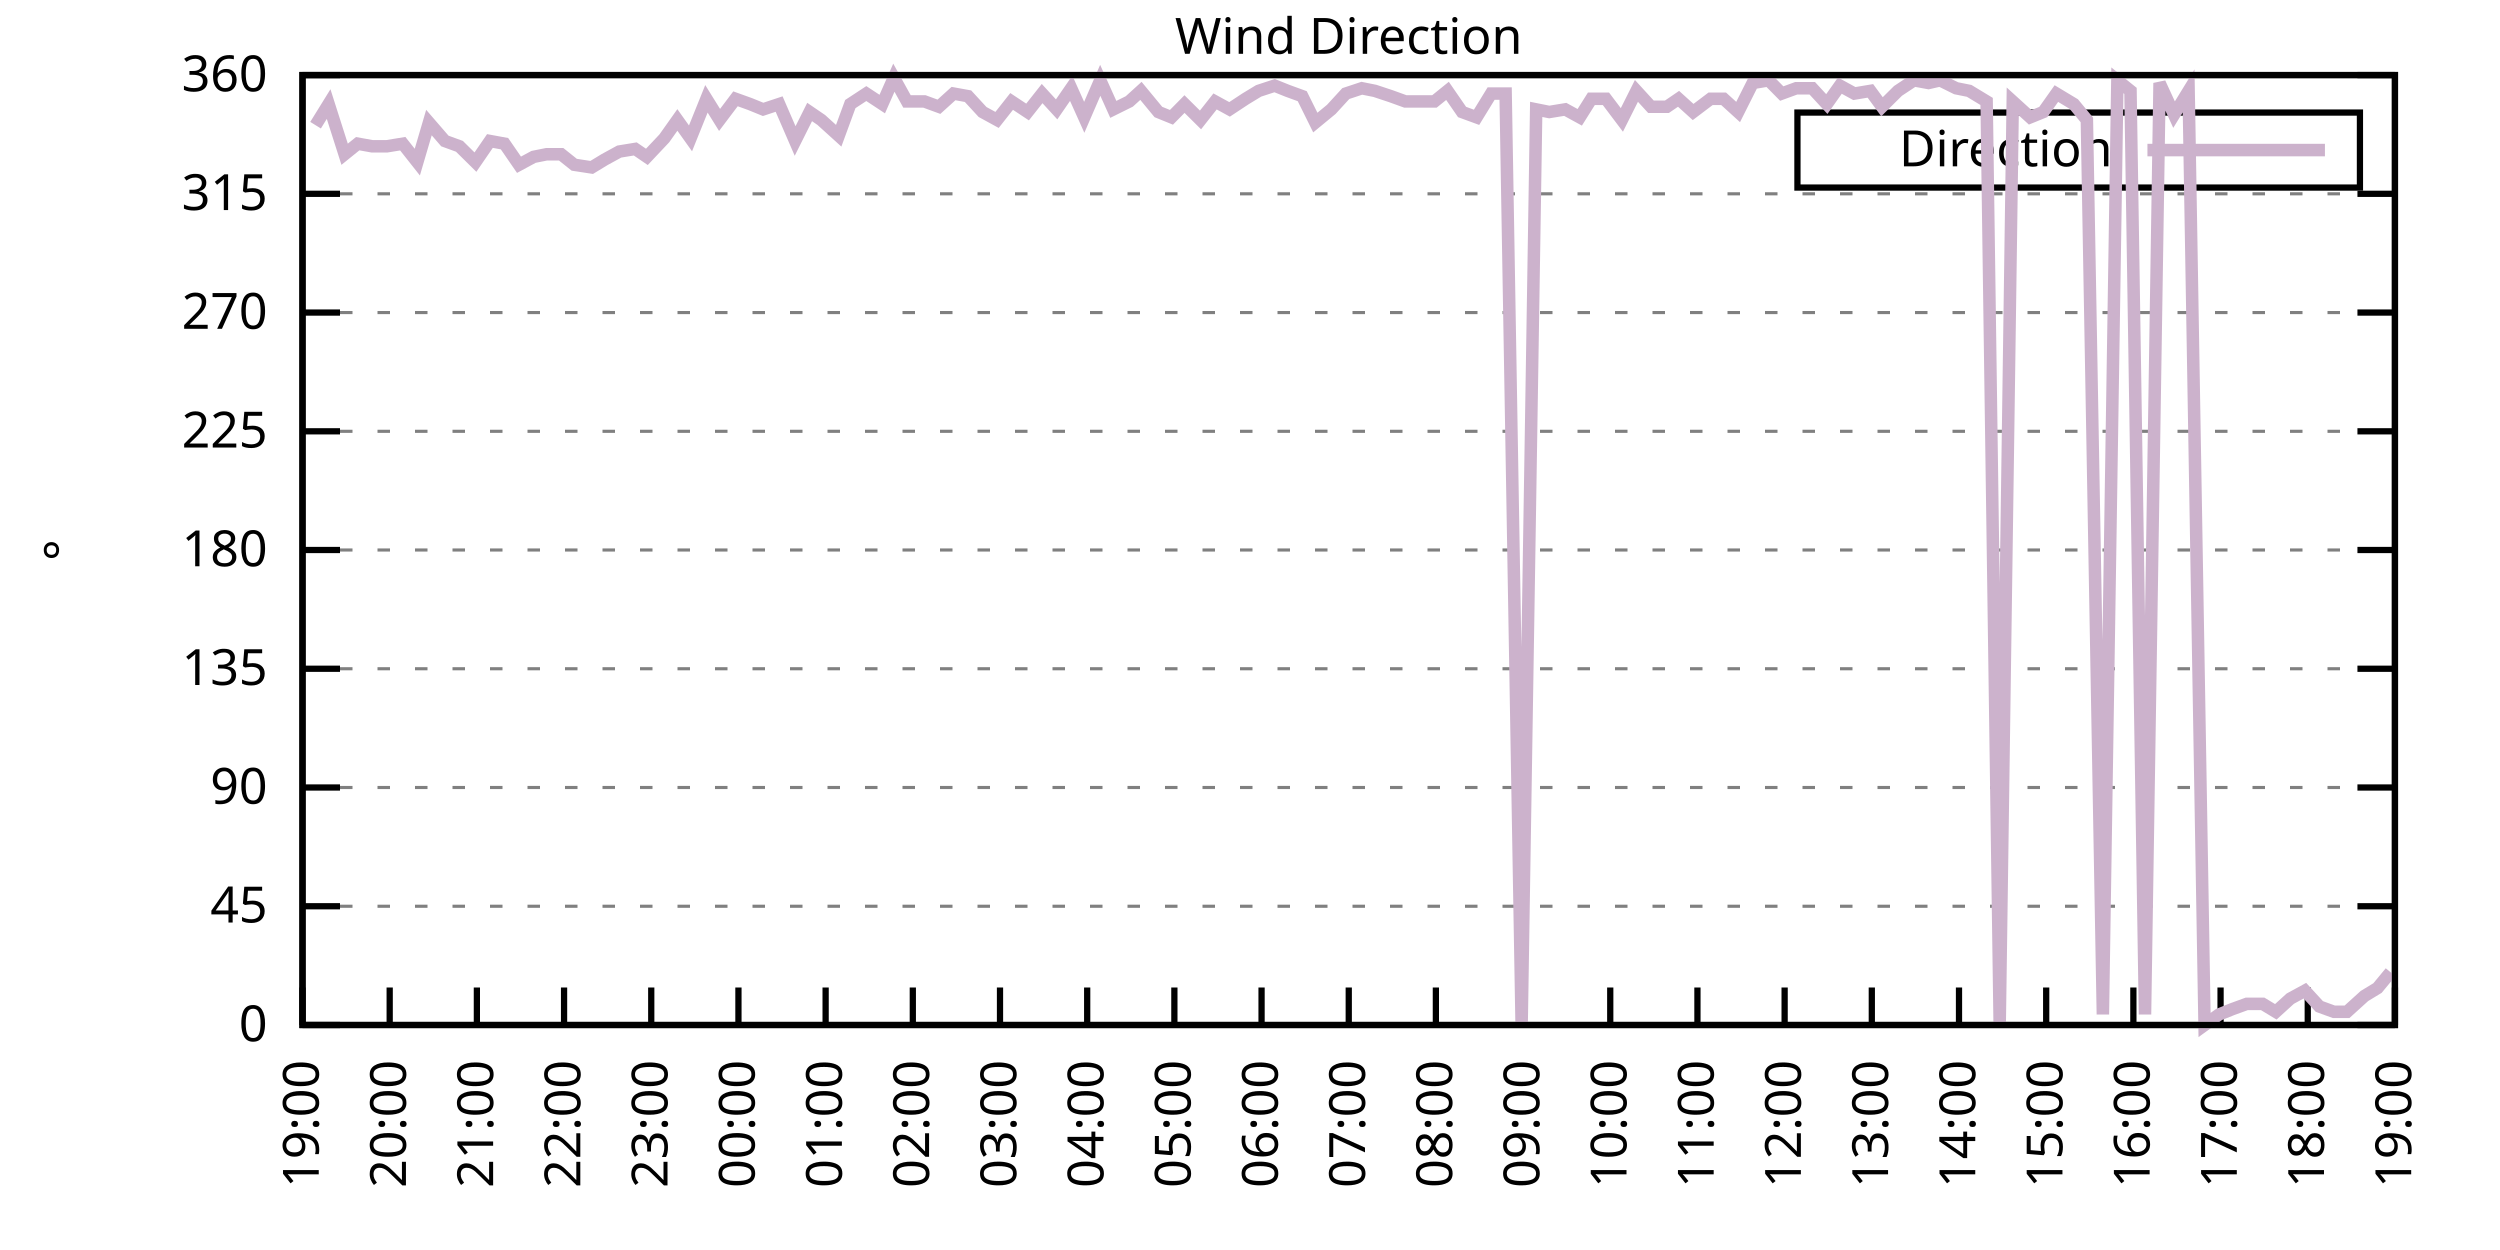
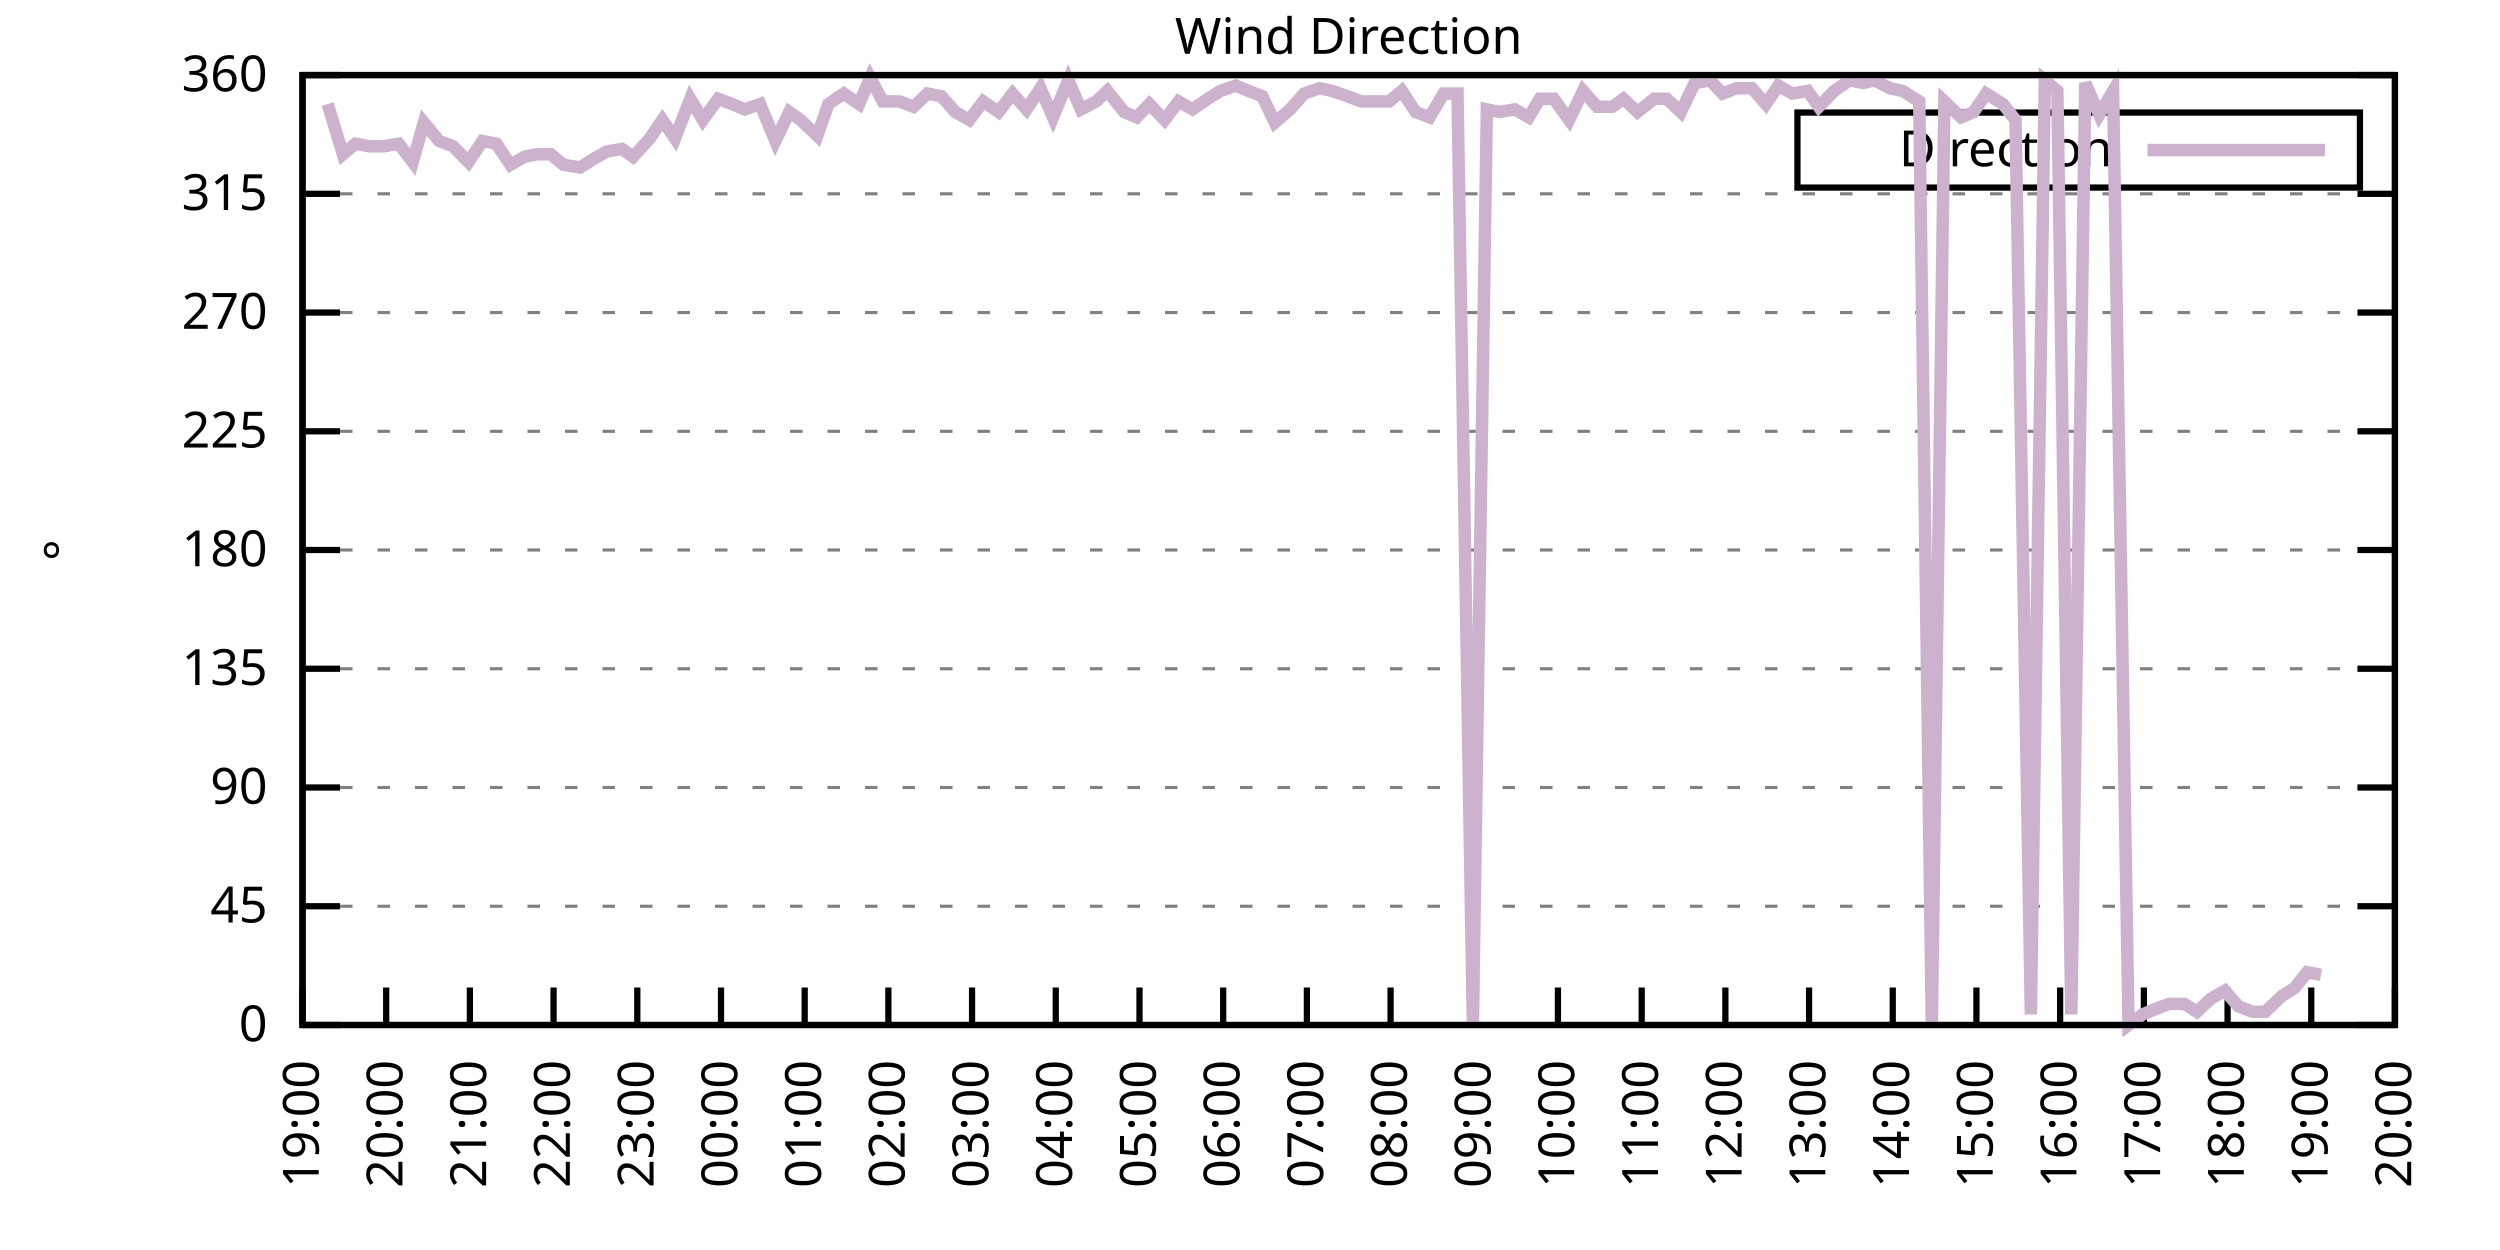
<svg xmlns="http://www.w3.org/2000/svg" xmlns:xlink="http://www.w3.org/1999/xlink" width="400" height="200" viewBox="0 0 400 200">
  <g id="gnuplot_canvas">
    <rect x="0" y="0" width="400" height="200" fill="none" />
    <defs>
      <circle id="gpDot" r="0.5" stroke-width="0.5" stroke="currentColor" />
      <path id="gpPt0" stroke-width="0.333" stroke="currentColor" d="M-1,0 h2 M0,-1 v2" />
      <path id="gpPt1" stroke-width="0.333" stroke="currentColor" d="M-1,-1 L1,1 M1,-1 L-1,1" />
      <path id="gpPt2" stroke-width="0.333" stroke="currentColor" d="M-1,0 L1,0 M0,-1 L0,1 M-1,-1 L1,1 M-1,1 L1,-1" />
      <rect id="gpPt3" stroke-width="0.333" stroke="currentColor" x="-1" y="-1" width="2" height="2" />
      <rect id="gpPt4" stroke-width="0.333" stroke="currentColor" fill="currentColor" x="-1" y="-1" width="2" height="2" />
      <circle id="gpPt5" stroke-width="0.333" stroke="currentColor" cx="0" cy="0" r="1" />
      <use xlink:href="#gpPt5" id="gpPt6" fill="currentColor" stroke="none" />
      <path id="gpPt7" stroke-width="0.333" stroke="currentColor" d="M0,-1.33 L-1.33,0.67 L1.33,0.67 z" />
      <use xlink:href="#gpPt7" id="gpPt8" fill="currentColor" stroke="none" />
      <use xlink:href="#gpPt7" id="gpPt9" stroke="currentColor" transform="rotate(180)" />
      <use xlink:href="#gpPt9" id="gpPt10" fill="currentColor" stroke="none" />
      <use xlink:href="#gpPt3" id="gpPt11" stroke="currentColor" transform="rotate(45)" />
      <use xlink:href="#gpPt11" id="gpPt12" fill="currentColor" stroke="none" />
      <path id="gpPt13" stroke-width="0.333" stroke="currentColor" d="M0,1.330 L1.265,0.411 L0.782,-1.067 L-0.782,-1.076 L-1.265,0.411 z" />
      <use xlink:href="#gpPt13" id="gpPt14" fill="currentColor" stroke="none" />
      <filter id="textbox" filterUnits="objectBoundingBox" x="0" y="0" height="1" width="1">
        <feFlood flood-color="white" flood-opacity="1" result="bgnd" />
        <feComposite in="SourceGraphic" in2="bgnd" operator="atop" />
      </filter>
      <filter id="greybox" filterUnits="objectBoundingBox" x="0" y="0" height="1" width="1">
        <feFlood flood-color="lightgrey" flood-opacity="1" result="grey" />
        <feComposite in="SourceGraphic" in2="grey" operator="atop" />
      </filter>
    </defs>
    <g fill="none" color="white" stroke="currentColor" stroke-width="1.00" stroke-linecap="butt" stroke-linejoin="miter">
</g>
    <g fill="none" color="black" stroke="currentColor" stroke-width="1.00" stroke-linecap="butt" stroke-linejoin="miter">
      <g stroke="none" shape-rendering="crispEdges">
        <polygon fill="rgb(255, 255, 255)" points="48.40,164.00 383.18,164.00 383.18,12.02 48.40,12.02 " />
      </g>
    </g>
    <g fill="none" color="black" stroke="currentColor" stroke-width="1.00" stroke-linecap="butt" stroke-linejoin="miter">
</g>
    <g fill="none" color="black" stroke="black" stroke-width="0.50" stroke-linecap="butt" stroke-linejoin="miter">
</g>
    <g fill="none" color="gray" stroke="currentColor" stroke-width="0.50" stroke-linecap="butt" stroke-linejoin="miter">
      <path stroke="gray" stroke-dasharray="2,4" class="gridline" d="M48.40,164.00 L383.19,164.00  " />
    </g>
    <g fill="none" color="gray" stroke="gray" stroke-width="1.00" stroke-linecap="butt" stroke-linejoin="miter">
</g>
    <g fill="none" color="black" stroke="currentColor" stroke-width="1.00" stroke-linecap="butt" stroke-linejoin="miter">
      <path stroke="black" d="M48.40,164.00 L54.40,164.00 M383.19,164.00 L377.19,164.00  " />
      <g transform="translate(42.80,166.60)" stroke="none" fill="black" font-family="Sans" font-size="8.00" text-anchor="end">
        <text>
          <tspan font-family="Sans"> 0</tspan>
        </text>
      </g>
    </g>
    <g fill="none" color="black" stroke="currentColor" stroke-width="1.00" stroke-linecap="butt" stroke-linejoin="miter">
</g>
    <g fill="none" color="black" stroke="black" stroke-width="0.50" stroke-linecap="butt" stroke-linejoin="miter">
</g>
    <g fill="none" color="gray" stroke="currentColor" stroke-width="0.50" stroke-linecap="butt" stroke-linejoin="miter">
      <path stroke="gray" stroke-dasharray="2,4" class="gridline" d="M48.40,145.00 L383.19,145.00  " />
    </g>
    <g fill="none" color="gray" stroke="gray" stroke-width="1.00" stroke-linecap="butt" stroke-linejoin="miter">
</g>
    <g fill="none" color="black" stroke="currentColor" stroke-width="1.00" stroke-linecap="butt" stroke-linejoin="miter">
      <path stroke="black" d="M48.40,145.00 L54.40,145.00 M383.19,145.00 L377.19,145.00  " />
      <g transform="translate(42.80,147.60)" stroke="none" fill="black" font-family="Sans" font-size="8.00" text-anchor="end">
        <text>
          <tspan font-family="Sans"> 45</tspan>
        </text>
      </g>
    </g>
    <g fill="none" color="black" stroke="currentColor" stroke-width="1.00" stroke-linecap="butt" stroke-linejoin="miter">
</g>
    <g fill="none" color="black" stroke="black" stroke-width="0.50" stroke-linecap="butt" stroke-linejoin="miter">
</g>
    <g fill="none" color="gray" stroke="currentColor" stroke-width="0.50" stroke-linecap="butt" stroke-linejoin="miter">
      <path stroke="gray" stroke-dasharray="2,4" class="gridline" d="M48.40,126.00 L383.19,126.00  " />
    </g>
    <g fill="none" color="gray" stroke="gray" stroke-width="1.00" stroke-linecap="butt" stroke-linejoin="miter">
</g>
    <g fill="none" color="black" stroke="currentColor" stroke-width="1.00" stroke-linecap="butt" stroke-linejoin="miter">
      <path stroke="black" d="M48.40,126.00 L54.40,126.00 M383.19,126.00 L377.19,126.00  " />
      <g transform="translate(42.80,128.60)" stroke="none" fill="black" font-family="Sans" font-size="8.00" text-anchor="end">
        <text>
          <tspan font-family="Sans"> 90</tspan>
        </text>
      </g>
    </g>
    <g fill="none" color="black" stroke="currentColor" stroke-width="1.00" stroke-linecap="butt" stroke-linejoin="miter">
</g>
    <g fill="none" color="black" stroke="black" stroke-width="0.50" stroke-linecap="butt" stroke-linejoin="miter">
</g>
    <g fill="none" color="gray" stroke="currentColor" stroke-width="0.50" stroke-linecap="butt" stroke-linejoin="miter">
      <path stroke="gray" stroke-dasharray="2,4" class="gridline" d="M48.40,107.00 L383.19,107.00  " />
    </g>
    <g fill="none" color="gray" stroke="gray" stroke-width="1.00" stroke-linecap="butt" stroke-linejoin="miter">
</g>
    <g fill="none" color="black" stroke="currentColor" stroke-width="1.00" stroke-linecap="butt" stroke-linejoin="miter">
      <path stroke="black" d="M48.40,107.00 L54.40,107.00 M383.19,107.00 L377.19,107.00  " />
      <g transform="translate(42.80,109.60)" stroke="none" fill="black" font-family="Sans" font-size="8.00" text-anchor="end">
        <text>
          <tspan font-family="Sans"> 135</tspan>
        </text>
      </g>
    </g>
    <g fill="none" color="black" stroke="currentColor" stroke-width="1.00" stroke-linecap="butt" stroke-linejoin="miter">
</g>
    <g fill="none" color="black" stroke="black" stroke-width="0.50" stroke-linecap="butt" stroke-linejoin="miter">
</g>
    <g fill="none" color="gray" stroke="currentColor" stroke-width="0.50" stroke-linecap="butt" stroke-linejoin="miter">
      <path stroke="gray" stroke-dasharray="2,4" class="gridline" d="M48.40,88.00 L383.19,88.00  " />
    </g>
    <g fill="none" color="gray" stroke="gray" stroke-width="1.00" stroke-linecap="butt" stroke-linejoin="miter">
</g>
    <g fill="none" color="black" stroke="currentColor" stroke-width="1.00" stroke-linecap="butt" stroke-linejoin="miter">
      <path stroke="black" d="M48.40,88.00 L54.40,88.00 M383.19,88.00 L377.19,88.00  " />
      <g transform="translate(42.80,90.60)" stroke="none" fill="black" font-family="Sans" font-size="8.00" text-anchor="end">
        <text>
          <tspan font-family="Sans"> 180</tspan>
        </text>
      </g>
    </g>
    <g fill="none" color="black" stroke="currentColor" stroke-width="1.00" stroke-linecap="butt" stroke-linejoin="miter">
</g>
    <g fill="none" color="black" stroke="black" stroke-width="0.50" stroke-linecap="butt" stroke-linejoin="miter">
</g>
    <g fill="none" color="gray" stroke="currentColor" stroke-width="0.50" stroke-linecap="butt" stroke-linejoin="miter">
      <path stroke="gray" stroke-dasharray="2,4" class="gridline" d="M48.40,69.01 L383.19,69.01  " />
    </g>
    <g fill="none" color="gray" stroke="gray" stroke-width="1.00" stroke-linecap="butt" stroke-linejoin="miter">
</g>
    <g fill="none" color="black" stroke="currentColor" stroke-width="1.00" stroke-linecap="butt" stroke-linejoin="miter">
      <path stroke="black" d="M48.40,69.01 L54.40,69.01 M383.19,69.01 L377.19,69.01  " />
      <g transform="translate(42.80,71.61)" stroke="none" fill="black" font-family="Sans" font-size="8.00" text-anchor="end">
        <text>
          <tspan font-family="Sans"> 225</tspan>
        </text>
      </g>
    </g>
    <g fill="none" color="black" stroke="currentColor" stroke-width="1.00" stroke-linecap="butt" stroke-linejoin="miter">
</g>
    <g fill="none" color="black" stroke="black" stroke-width="0.50" stroke-linecap="butt" stroke-linejoin="miter">
</g>
    <g fill="none" color="gray" stroke="currentColor" stroke-width="0.50" stroke-linecap="butt" stroke-linejoin="miter">
      <path stroke="gray" stroke-dasharray="2,4" class="gridline" d="M48.40,50.01 L383.19,50.01  " />
    </g>
    <g fill="none" color="gray" stroke="gray" stroke-width="1.00" stroke-linecap="butt" stroke-linejoin="miter">
</g>
    <g fill="none" color="black" stroke="currentColor" stroke-width="1.00" stroke-linecap="butt" stroke-linejoin="miter">
      <path stroke="black" d="M48.40,50.01 L54.40,50.01 M383.19,50.01 L377.19,50.01  " />
      <g transform="translate(42.80,52.61)" stroke="none" fill="black" font-family="Sans" font-size="8.00" text-anchor="end">
        <text>
          <tspan font-family="Sans"> 270</tspan>
        </text>
      </g>
    </g>
    <g fill="none" color="black" stroke="currentColor" stroke-width="1.00" stroke-linecap="butt" stroke-linejoin="miter">
</g>
    <g fill="none" color="black" stroke="black" stroke-width="0.50" stroke-linecap="butt" stroke-linejoin="miter">
</g>
    <g fill="none" color="gray" stroke="currentColor" stroke-width="0.50" stroke-linecap="butt" stroke-linejoin="miter">
      <path stroke="gray" stroke-dasharray="2,4" class="gridline" d="M48.40,31.01 L383.19,31.01  " />
    </g>
    <g fill="none" color="gray" stroke="gray" stroke-width="1.00" stroke-linecap="butt" stroke-linejoin="miter">
</g>
    <g fill="none" color="black" stroke="currentColor" stroke-width="1.00" stroke-linecap="butt" stroke-linejoin="miter">
      <path stroke="black" d="M48.40,31.01 L54.40,31.01 M383.19,31.01 L377.19,31.01  " />
      <g transform="translate(42.80,33.61)" stroke="none" fill="black" font-family="Sans" font-size="8.00" text-anchor="end">
        <text>
          <tspan font-family="Sans"> 315</tspan>
        </text>
      </g>
    </g>
    <g fill="none" color="black" stroke="currentColor" stroke-width="1.00" stroke-linecap="butt" stroke-linejoin="miter">
</g>
    <g fill="none" color="black" stroke="black" stroke-width="0.50" stroke-linecap="butt" stroke-linejoin="miter">
</g>
    <g fill="none" color="gray" stroke="currentColor" stroke-width="0.50" stroke-linecap="butt" stroke-linejoin="miter">
      <path stroke="gray" stroke-dasharray="2,4" class="gridline" d="M48.40,12.01 L383.19,12.01  " />
    </g>
    <g fill="none" color="gray" stroke="gray" stroke-width="1.00" stroke-linecap="butt" stroke-linejoin="miter">
</g>
    <g fill="none" color="black" stroke="currentColor" stroke-width="1.00" stroke-linecap="butt" stroke-linejoin="miter">
      <path stroke="black" d="M48.40,12.01 L54.40,12.01 M383.19,12.01 L377.19,12.01  " />
      <g transform="translate(42.80,14.61)" stroke="none" fill="black" font-family="Sans" font-size="8.00" text-anchor="end">
        <text>
          <tspan font-family="Sans"> 360</tspan>
        </text>
      </g>
    </g>
    <g fill="none" color="black" stroke="currentColor" stroke-width="1.00" stroke-linecap="butt" stroke-linejoin="miter">
      <path stroke="black" d="M48.40,164.00 L48.40,158.00  " />
      <g transform="translate(51.00,169.60) rotate(270.00)" stroke="none" fill="black" font-family="Sans" font-size="8.00" text-anchor="end">
        <text>
          <tspan font-family="Sans">19:00</tspan>
        </text>
      </g>
    </g>
    <g fill="none" color="black" stroke="currentColor" stroke-width="1.00" stroke-linecap="butt" stroke-linejoin="miter">
-       <path stroke="black" d="M62.35,164.00 L62.35,158.00  " />
-       <g transform="translate(64.95,169.60) rotate(270.00)" stroke="none" fill="black" font-family="Sans" font-size="8.00" text-anchor="end">
+       <path stroke="black" d="M61.79,164.00 L61.79,158.00  " />
+       <g transform="translate(64.39,169.60) rotate(270.00)" stroke="none" fill="black" font-family="Sans" font-size="8.00" text-anchor="end">
        <text>
          <tspan font-family="Sans">20:00</tspan>
        </text>
      </g>
    </g>
    <g fill="none" color="black" stroke="currentColor" stroke-width="1.00" stroke-linecap="butt" stroke-linejoin="miter">
-       <path stroke="black" d="M76.30,164.00 L76.30,158.00  " />
-       <g transform="translate(78.90,169.60) rotate(270.00)" stroke="none" fill="black" font-family="Sans" font-size="8.00" text-anchor="end">
+       <path stroke="black" d="M75.18,164.00 L75.18,158.00  " />
+       <g transform="translate(77.78,169.60) rotate(270.00)" stroke="none" fill="black" font-family="Sans" font-size="8.00" text-anchor="end">
        <text>
          <tspan font-family="Sans">21:00</tspan>
        </text>
      </g>
    </g>
    <g fill="none" color="black" stroke="currentColor" stroke-width="1.00" stroke-linecap="butt" stroke-linejoin="miter">
-       <path stroke="black" d="M90.25,164.00 L90.25,158.00  " />
-       <g transform="translate(92.85,169.60) rotate(270.00)" stroke="none" fill="black" font-family="Sans" font-size="8.00" text-anchor="end">
+       <path stroke="black" d="M88.57,164.00 L88.57,158.00  " />
+       <g transform="translate(91.17,169.60) rotate(270.00)" stroke="none" fill="black" font-family="Sans" font-size="8.00" text-anchor="end">
        <text>
          <tspan font-family="Sans">22:00</tspan>
        </text>
      </g>
    </g>
    <g fill="none" color="black" stroke="currentColor" stroke-width="1.00" stroke-linecap="butt" stroke-linejoin="miter">
-       <path stroke="black" d="M104.20,164.00 L104.20,158.00  " />
-       <g transform="translate(106.80,169.60) rotate(270.00)" stroke="none" fill="black" font-family="Sans" font-size="8.00" text-anchor="end">
+       <path stroke="black" d="M101.97,164.00 L101.97,158.00  " />
+       <g transform="translate(104.57,169.60) rotate(270.00)" stroke="none" fill="black" font-family="Sans" font-size="8.00" text-anchor="end">
        <text>
          <tspan font-family="Sans">23:00</tspan>
        </text>
      </g>
    </g>
    <g fill="none" color="black" stroke="currentColor" stroke-width="1.00" stroke-linecap="butt" stroke-linejoin="miter">
-       <path stroke="black" d="M118.15,164.00 L118.15,158.00  " />
-       <g transform="translate(120.75,169.60) rotate(270.00)" stroke="none" fill="black" font-family="Sans" font-size="8.00" text-anchor="end">
+       <path stroke="black" d="M115.36,164.00 L115.36,158.00  " />
+       <g transform="translate(117.96,169.60) rotate(270.00)" stroke="none" fill="black" font-family="Sans" font-size="8.00" text-anchor="end">
        <text>
          <tspan font-family="Sans">00:00</tspan>
        </text>
      </g>
    </g>
    <g fill="none" color="black" stroke="currentColor" stroke-width="1.00" stroke-linecap="butt" stroke-linejoin="miter">
-       <path stroke="black" d="M132.10,164.00 L132.10,158.00  " />
-       <g transform="translate(134.70,169.60) rotate(270.00)" stroke="none" fill="black" font-family="Sans" font-size="8.00" text-anchor="end">
+       <path stroke="black" d="M128.75,164.00 L128.75,158.00  " />
+       <g transform="translate(131.35,169.60) rotate(270.00)" stroke="none" fill="black" font-family="Sans" font-size="8.00" text-anchor="end">
        <text>
          <tspan font-family="Sans">01:00</tspan>
        </text>
      </g>
    </g>
    <g fill="none" color="black" stroke="currentColor" stroke-width="1.00" stroke-linecap="butt" stroke-linejoin="miter">
-       <path stroke="black" d="M146.05,164.00 L146.05,158.00  " />
-       <g transform="translate(148.65,169.60) rotate(270.00)" stroke="none" fill="black" font-family="Sans" font-size="8.00" text-anchor="end">
+       <path stroke="black" d="M142.14,164.00 L142.14,158.00  " />
+       <g transform="translate(144.74,169.60) rotate(270.00)" stroke="none" fill="black" font-family="Sans" font-size="8.00" text-anchor="end">
        <text>
          <tspan font-family="Sans">02:00</tspan>
        </text>
      </g>
    </g>
    <g fill="none" color="black" stroke="currentColor" stroke-width="1.00" stroke-linecap="butt" stroke-linejoin="miter">
-       <path stroke="black" d="M160.00,164.00 L160.00,158.00  " />
-       <g transform="translate(162.60,169.60) rotate(270.00)" stroke="none" fill="black" font-family="Sans" font-size="8.00" text-anchor="end">
+       <path stroke="black" d="M155.53,164.00 L155.53,158.00  " />
+       <g transform="translate(158.13,169.60) rotate(270.00)" stroke="none" fill="black" font-family="Sans" font-size="8.00" text-anchor="end">
        <text>
          <tspan font-family="Sans">03:00</tspan>
        </text>
      </g>
    </g>
    <g fill="none" color="black" stroke="currentColor" stroke-width="1.00" stroke-linecap="butt" stroke-linejoin="miter">
-       <path stroke="black" d="M173.95,164.00 L173.95,158.00  " />
-       <g transform="translate(176.55,169.60) rotate(270.00)" stroke="none" fill="black" font-family="Sans" font-size="8.00" text-anchor="end">
+       <path stroke="black" d="M168.92,164.00 L168.92,158.00  " />
+       <g transform="translate(171.52,169.60) rotate(270.00)" stroke="none" fill="black" font-family="Sans" font-size="8.00" text-anchor="end">
        <text>
          <tspan font-family="Sans">04:00</tspan>
        </text>
      </g>
    </g>
    <g fill="none" color="black" stroke="currentColor" stroke-width="1.00" stroke-linecap="butt" stroke-linejoin="miter">
-       <path stroke="black" d="M187.90,164.00 L187.90,158.00  " />
-       <g transform="translate(190.50,169.60) rotate(270.00)" stroke="none" fill="black" font-family="Sans" font-size="8.00" text-anchor="end">
+       <path stroke="black" d="M182.32,164.00 L182.32,158.00  " />
+       <g transform="translate(184.92,169.60) rotate(270.00)" stroke="none" fill="black" font-family="Sans" font-size="8.00" text-anchor="end">
        <text>
          <tspan font-family="Sans">05:00</tspan>
        </text>
      </g>
    </g>
    <g fill="none" color="black" stroke="currentColor" stroke-width="1.00" stroke-linecap="butt" stroke-linejoin="miter">
-       <path stroke="black" d="M201.85,164.00 L201.85,158.00  " />
-       <g transform="translate(204.45,169.60) rotate(270.00)" stroke="none" fill="black" font-family="Sans" font-size="8.00" text-anchor="end">
+       <path stroke="black" d="M195.71,164.00 L195.71,158.00  " />
+       <g transform="translate(198.31,169.60) rotate(270.00)" stroke="none" fill="black" font-family="Sans" font-size="8.00" text-anchor="end">
        <text>
          <tspan font-family="Sans">06:00</tspan>
        </text>
      </g>
    </g>
    <g fill="none" color="black" stroke="currentColor" stroke-width="1.00" stroke-linecap="butt" stroke-linejoin="miter">
-       <path stroke="black" d="M215.80,164.00 L215.80,158.00  " />
-       <g transform="translate(218.40,169.60) rotate(270.00)" stroke="none" fill="black" font-family="Sans" font-size="8.00" text-anchor="end">
+       <path stroke="black" d="M209.10,164.00 L209.10,158.00  " />
+       <g transform="translate(211.70,169.60) rotate(270.00)" stroke="none" fill="black" font-family="Sans" font-size="8.00" text-anchor="end">
        <text>
          <tspan font-family="Sans">07:00</tspan>
        </text>
      </g>
    </g>
    <g fill="none" color="black" stroke="currentColor" stroke-width="1.00" stroke-linecap="butt" stroke-linejoin="miter">
-       <path stroke="black" d="M229.74,164.00 L229.74,158.00  " />
-       <g transform="translate(232.34,169.60) rotate(270.00)" stroke="none" fill="black" font-family="Sans" font-size="8.00" text-anchor="end">
+       <path stroke="black" d="M222.49,164.00 L222.49,158.00  " />
+       <g transform="translate(225.09,169.60) rotate(270.00)" stroke="none" fill="black" font-family="Sans" font-size="8.00" text-anchor="end">
        <text>
          <tspan font-family="Sans">08:00</tspan>
        </text>
      </g>
    </g>
    <g fill="none" color="black" stroke="currentColor" stroke-width="1.00" stroke-linecap="butt" stroke-linejoin="miter">
-       <path stroke="black" d="M243.69,164.00 L243.69,158.00  " />
-       <g transform="translate(246.29,169.60) rotate(270.00)" stroke="none" fill="black" font-family="Sans" font-size="8.00" text-anchor="end">
+       <path stroke="black" d="M235.88,164.00 L235.88,158.00  " />
+       <g transform="translate(238.48,169.60) rotate(270.00)" stroke="none" fill="black" font-family="Sans" font-size="8.00" text-anchor="end">
        <text>
          <tspan font-family="Sans">09:00</tspan>
        </text>
      </g>
    </g>
    <g fill="none" color="black" stroke="currentColor" stroke-width="1.00" stroke-linecap="butt" stroke-linejoin="miter">
-       <path stroke="black" d="M257.64,164.00 L257.64,158.00  " />
-       <g transform="translate(260.24,169.60) rotate(270.00)" stroke="none" fill="black" font-family="Sans" font-size="8.00" text-anchor="end">
+       <path stroke="black" d="M249.27,164.00 L249.27,158.00  " />
+       <g transform="translate(251.87,169.60) rotate(270.00)" stroke="none" fill="black" font-family="Sans" font-size="8.00" text-anchor="end">
        <text>
          <tspan font-family="Sans">10:00</tspan>
        </text>
      </g>
    </g>
    <g fill="none" color="black" stroke="currentColor" stroke-width="1.00" stroke-linecap="butt" stroke-linejoin="miter">
-       <path stroke="black" d="M271.59,164.00 L271.59,158.00  " />
-       <g transform="translate(274.19,169.60) rotate(270.00)" stroke="none" fill="black" font-family="Sans" font-size="8.00" text-anchor="end">
+       <path stroke="black" d="M262.67,164.00 L262.67,158.00  " />
+       <g transform="translate(265.27,169.60) rotate(270.00)" stroke="none" fill="black" font-family="Sans" font-size="8.00" text-anchor="end">
        <text>
          <tspan font-family="Sans">11:00</tspan>
        </text>
      </g>
    </g>
    <g fill="none" color="black" stroke="currentColor" stroke-width="1.00" stroke-linecap="butt" stroke-linejoin="miter">
-       <path stroke="black" d="M285.54,164.00 L285.54,158.00  " />
-       <g transform="translate(288.14,169.60) rotate(270.00)" stroke="none" fill="black" font-family="Sans" font-size="8.00" text-anchor="end">
+       <path stroke="black" d="M276.06,164.00 L276.06,158.00  " />
+       <g transform="translate(278.66,169.60) rotate(270.00)" stroke="none" fill="black" font-family="Sans" font-size="8.00" text-anchor="end">
        <text>
          <tspan font-family="Sans">12:00</tspan>
        </text>
      </g>
    </g>
    <g fill="none" color="black" stroke="currentColor" stroke-width="1.00" stroke-linecap="butt" stroke-linejoin="miter">
-       <path stroke="black" d="M299.49,164.00 L299.49,158.00  " />
-       <g transform="translate(302.09,169.60) rotate(270.00)" stroke="none" fill="black" font-family="Sans" font-size="8.00" text-anchor="end">
+       <path stroke="black" d="M289.45,164.00 L289.45,158.00  " />
+       <g transform="translate(292.05,169.60) rotate(270.00)" stroke="none" fill="black" font-family="Sans" font-size="8.00" text-anchor="end">
        <text>
          <tspan font-family="Sans">13:00</tspan>
        </text>
      </g>
    </g>
    <g fill="none" color="black" stroke="currentColor" stroke-width="1.00" stroke-linecap="butt" stroke-linejoin="miter">
-       <path stroke="black" d="M313.44,164.00 L313.44,158.00  " />
-       <g transform="translate(316.04,169.60) rotate(270.00)" stroke="none" fill="black" font-family="Sans" font-size="8.00" text-anchor="end">
+       <path stroke="black" d="M302.84,164.00 L302.84,158.00  " />
+       <g transform="translate(305.44,169.60) rotate(270.00)" stroke="none" fill="black" font-family="Sans" font-size="8.00" text-anchor="end">
        <text>
          <tspan font-family="Sans">14:00</tspan>
        </text>
      </g>
    </g>
    <g fill="none" color="black" stroke="currentColor" stroke-width="1.00" stroke-linecap="butt" stroke-linejoin="miter">
-       <path stroke="black" d="M327.39,164.00 L327.39,158.00  " />
-       <g transform="translate(329.99,169.60) rotate(270.00)" stroke="none" fill="black" font-family="Sans" font-size="8.00" text-anchor="end">
+       <path stroke="black" d="M316.23,164.00 L316.23,158.00  " />
+       <g transform="translate(318.83,169.60) rotate(270.00)" stroke="none" fill="black" font-family="Sans" font-size="8.00" text-anchor="end">
        <text>
          <tspan font-family="Sans">15:00</tspan>
        </text>
      </g>
    </g>
    <g fill="none" color="black" stroke="currentColor" stroke-width="1.00" stroke-linecap="butt" stroke-linejoin="miter">
-       <path stroke="black" d="M341.34,164.00 L341.34,158.00  " />
-       <g transform="translate(343.94,169.60) rotate(270.00)" stroke="none" fill="black" font-family="Sans" font-size="8.00" text-anchor="end">
+       <path stroke="black" d="M329.62,164.00 L329.62,158.00  " />
+       <g transform="translate(332.22,169.60) rotate(270.00)" stroke="none" fill="black" font-family="Sans" font-size="8.00" text-anchor="end">
        <text>
          <tspan font-family="Sans">16:00</tspan>
        </text>
      </g>
    </g>
    <g fill="none" color="black" stroke="currentColor" stroke-width="1.00" stroke-linecap="butt" stroke-linejoin="miter">
-       <path stroke="black" d="M355.29,164.00 L355.29,158.00  " />
-       <g transform="translate(357.89,169.60) rotate(270.00)" stroke="none" fill="black" font-family="Sans" font-size="8.00" text-anchor="end">
+       <path stroke="black" d="M343.02,164.00 L343.02,158.00  " />
+       <g transform="translate(345.62,169.60) rotate(270.00)" stroke="none" fill="black" font-family="Sans" font-size="8.00" text-anchor="end">
        <text>
          <tspan font-family="Sans">17:00</tspan>
        </text>
      </g>
    </g>
    <g fill="none" color="black" stroke="currentColor" stroke-width="1.00" stroke-linecap="butt" stroke-linejoin="miter">
-       <path stroke="black" d="M369.24,164.00 L369.24,158.00  " />
-       <g transform="translate(371.84,169.60) rotate(270.00)" stroke="none" fill="black" font-family="Sans" font-size="8.00" text-anchor="end">
+       <path stroke="black" d="M356.41,164.00 L356.41,158.00  " />
+       <g transform="translate(359.01,169.60) rotate(270.00)" stroke="none" fill="black" font-family="Sans" font-size="8.00" text-anchor="end">
        <text>
          <tspan font-family="Sans">18:00</tspan>
+         </text>
+       </g>
+     </g>
+     <g fill="none" color="black" stroke="currentColor" stroke-width="1.00" stroke-linecap="butt" stroke-linejoin="miter">
+       <path stroke="black" d="M369.80,164.00 L369.80,158.00  " />
+       <g transform="translate(372.40,169.60) rotate(270.00)" stroke="none" fill="black" font-family="Sans" font-size="8.00" text-anchor="end">
+         <text>
+           <tspan font-family="Sans">19:00</tspan>
        </text>
      </g>
    </g>
    <g fill="none" color="black" stroke="currentColor" stroke-width="1.00" stroke-linecap="butt" stroke-linejoin="miter">
      <path stroke="black" d="M383.19,164.00 L383.19,158.00  " />
      <g transform="translate(385.79,169.60) rotate(270.00)" stroke="none" fill="black" font-family="Sans" font-size="8.00" text-anchor="end">
        <text>
-           <tspan font-family="Sans">19:00</tspan>
+           <tspan font-family="Sans">20:00</tspan>
        </text>
      </g>
    </g>
    <g fill="none" color="black" stroke="currentColor" stroke-width="1.00" stroke-linecap="butt" stroke-linejoin="miter">
</g>
    <g fill="none" color="black" stroke="currentColor" stroke-width="1.00" stroke-linecap="butt" stroke-linejoin="miter">
      <path stroke="black" d="M48.40,12.01 L48.40,164.00 L383.19,164.00 L383.19,12.01 L48.40,12.01 Z  " />
    </g>
    <g fill="none" color="black" stroke="currentColor" stroke-width="1.00" stroke-linecap="butt" stroke-linejoin="miter">
</g>
    <g fill="none" color="black" stroke="currentColor" stroke-width="1.00" stroke-linecap="butt" stroke-linejoin="miter">
      <path stroke="black" d="M287.59,30.01 L287.59,18.01 L377.59,18.01 L377.59,30.01 L287.59,30.01 Z  " />
    </g>
    <g id="Wind_direction_plot_1">
      <g fill="none" color="white" stroke="black" stroke-width="2.00" stroke-linecap="butt" stroke-linejoin="miter">
</g>
      <g fill="none" color="black" stroke="currentColor" stroke-width="2.00" stroke-linecap="butt" stroke-linejoin="miter">
        <g transform="translate(337.99,26.61)" stroke="none" fill="black" font-family="Sans" font-size="8.00" text-anchor="end">
          <text>
            <tspan font-family="Sans">Direction</tspan>
          </text>
        </g>
      </g>
      <g fill="none" color="black" stroke="currentColor" stroke-width="2.00" stroke-linecap="butt" stroke-linejoin="miter">
-         <path stroke="rgb(204, 178, 204)" d="M343.59,24.01 L371.99,24.01 M50.49,20.03 L52.58,16.65 L55.14,24.68 L57.23,22.99 L59.56,23.41 L61.88,23.41   L64.44,22.99 L66.77,25.94 L68.63,19.61 L71.18,22.56 L73.51,23.41 L76.07,25.94 L78.39,22.56 L80.72,22.99   L83.04,26.36 L85.37,25.10 L87.46,24.68 L89.78,24.68 L91.88,26.36 L94.67,26.79 L96.76,25.52 L99.08,24.25   L101.64,23.83 L103.50,25.10 L106.29,22.14 L108.38,19.19 L110.48,22.14 L113.03,15.81 L115.13,19.19 L117.68,15.81   L120.01,16.65 L122.10,17.50 L124.66,16.65 L127.22,22.56 L129.54,17.92 L131.40,19.19 L134.19,21.72 L136.05,16.65   L138.61,14.97 L141.16,16.65 L143.02,12.43 L145.12,16.23 L147.91,16.23 L150.23,17.08 L152.56,14.97 L154.88,15.39   L157.21,17.92 L159.53,19.19 L161.86,16.23 L164.41,17.92 L166.74,14.97 L169.06,17.50 L171.39,14.12 L173.48,18.77   L176.04,12.85 L178.13,17.50 L180.69,16.23 L182.55,14.54 L185.34,17.92 L187.43,18.77 L189.52,16.65 L192.08,19.19   L194.41,16.23 L196.73,17.50 L199.29,15.81 L201.38,14.54 L203.94,13.70 L206.03,14.54 L208.36,15.39 L210.45,19.61   L213.01,17.50 L215.33,14.97 L217.89,14.12 L219.98,14.54 L222.54,15.39 L224.86,16.23 L227.19,16.23 L229.51,16.23   L231.60,14.54 L233.93,17.92 L236.25,18.77 L238.58,14.97 L240.90,14.97 L243.46,164.00 L245.79,17.50 L247.88,17.92   L250.44,17.50 L252.76,18.77 L254.62,15.81 L256.95,15.81 L259.50,19.19 L261.83,14.54 L264.15,17.08 L266.71,17.08   L268.57,15.81 L270.90,17.92 L273.69,15.81 L275.78,15.81 L278.10,17.92 L280.43,13.28 L282.99,12.85 L285.08,14.97   L287.40,14.12 L289.96,14.12 L292.29,16.65 L294.38,13.70 L296.70,14.97 L299.26,14.54 L301.12,17.08 L303.68,14.54   L306.23,12.85 L308.56,13.28 L310.42,12.85 L312.98,14.12 L315.07,14.54 L317.86,16.23 L319.95,164.00 L322.04,16.23   L324.83,18.77 L326.93,17.92 L329.02,14.97 L331.81,16.65 L333.90,19.19 L336.46,162.31 L338.78,12.85 L340.88,14.54   L343.20,162.31 L345.53,13.28 L347.85,18.34 L350.18,14.54 L352.73,164.00 L355.06,162.31 L357.15,161.47 L359.48,160.62   L362.03,160.62 L364.13,161.89 L366.45,159.78 L368.78,158.51 L371.10,161.04 L373.43,161.89 L375.52,161.89 L378.31,159.36   L380.40,158.09 L382.49,155.56  " />
+         <path stroke="rgb(204, 178, 204)" d="M343.59,24.01 L371.99,24.01 M52.42,16.65 L54.87,24.68 L56.88,22.99 L59.11,23.41 L61.35,23.41 L63.80,22.99   L66.03,25.94 L67.82,19.61 L70.27,22.56 L72.50,23.41 L74.96,25.94 L77.19,22.56 L79.42,22.99 L81.66,26.36   L83.89,25.10 L85.90,24.68 L88.13,24.68 L90.14,26.36 L92.82,26.79 L94.82,25.52 L97.06,24.25 L99.51,23.83   L101.30,25.10 L103.98,22.14 L105.98,19.19 L107.99,22.14 L110.45,15.81 L112.46,19.19 L114.91,15.81 L117.14,16.65   L119.15,17.50 L121.61,16.65 L124.06,22.56 L126.29,17.92 L128.08,19.19 L130.76,21.72 L132.54,16.65 L135.00,14.97   L137.45,16.65 L139.24,12.43 L141.25,16.23 L143.93,16.23 L146.16,17.08 L148.39,14.97 L150.62,15.39 L152.85,17.92   L155.09,19.19 L157.32,16.23 L159.77,17.92 L162.01,14.97 L164.24,17.50 L166.47,14.12 L168.48,18.77 L170.93,12.85   L172.94,17.50 L175.40,16.23 L177.18,14.54 L179.86,17.92 L181.87,18.77 L183.88,16.65 L186.33,19.19 L188.57,16.23   L190.80,17.50 L193.25,15.81 L195.26,14.54 L197.72,13.70 L199.73,14.54 L201.96,15.39 L203.97,19.61 L206.42,17.50   L208.65,14.97 L211.11,14.12 L213.12,14.54 L215.57,15.39 L217.80,16.23 L220.04,16.23 L222.27,16.23 L224.28,14.54   L226.51,17.92 L228.74,18.77 L230.97,14.97 L233.20,14.97 L235.66,164.00 L237.89,17.50 L239.90,17.92 L242.36,17.50   L244.59,18.77 L246.37,15.81 L248.60,15.81 L251.06,19.19 L253.29,14.54 L255.52,17.08 L257.98,17.08 L259.76,15.81   L262.00,17.92 L264.67,15.81 L266.68,15.81 L268.92,17.92 L271.15,13.28 L273.60,12.85 L275.61,14.97 L277.84,14.12   L280.30,14.12 L282.53,16.65 L284.54,13.70 L286.77,14.97 L289.23,14.54 L291.01,17.08 L293.47,14.54 L295.92,12.85   L298.15,13.28 L299.94,12.85 L302.39,14.12 L304.40,14.54 L307.08,16.23 L309.09,164.00 L311.10,16.23 L313.78,18.77   L315.79,17.92 L317.79,14.97 L320.47,16.65 L322.48,19.19 L324.94,162.31 L327.17,12.85 L329.18,14.54 L331.41,162.31   L333.64,13.28 L335.87,18.34 L338.10,14.54 L340.56,164.00 L342.79,162.31 L344.80,161.47 L347.03,160.62 L349.49,160.62   L351.50,161.89 L353.73,159.78 L355.96,158.51 L358.19,161.04 L360.42,161.89 L362.43,161.89 L365.11,159.36 L367.12,158.09   L369.13,155.56 L371.36,155.98  " />
      </g>
    </g>
    <g fill="none" color="black" stroke="currentColor" stroke-width="2.00" stroke-linecap="butt" stroke-linejoin="miter">
</g>
    <g fill="none" color="black" stroke="black" stroke-width="1.00" stroke-linecap="butt" stroke-linejoin="miter">
</g>
    <g fill="none" color="black" stroke="currentColor" stroke-width="1.00" stroke-linecap="butt" stroke-linejoin="miter">
      <path stroke="black" d="M48.40,12.01 L48.40,164.00 L383.19,164.00 L383.19,12.01 L48.40,12.01 Z  " />
      <g transform="translate(12.80,88.01) rotate(270.00)" stroke="none" fill="black" font-family="Sans" font-size="8.00" text-anchor="middle">
        <text>
          <tspan font-family="Sans">°</tspan>
        </text>
      </g>
    </g>
    <g fill="none" color="black" stroke="currentColor" stroke-width="1.00" stroke-linecap="butt" stroke-linejoin="miter">
</g>
    <g fill="none" color="black" stroke="currentColor" stroke-width="1.00" stroke-linecap="butt" stroke-linejoin="miter">
      <g transform="translate(215.79,8.61)" stroke="none" fill="black" font-family="Sans" font-size="8.00" text-anchor="middle">
        <text>
          <tspan font-family="Sans">Wind Direction</tspan>
        </text>
      </g>
    </g>
    <g fill="none" color="black" stroke="currentColor" stroke-width="1.00" stroke-linecap="butt" stroke-linejoin="miter">
</g>
  </g>
</svg>
